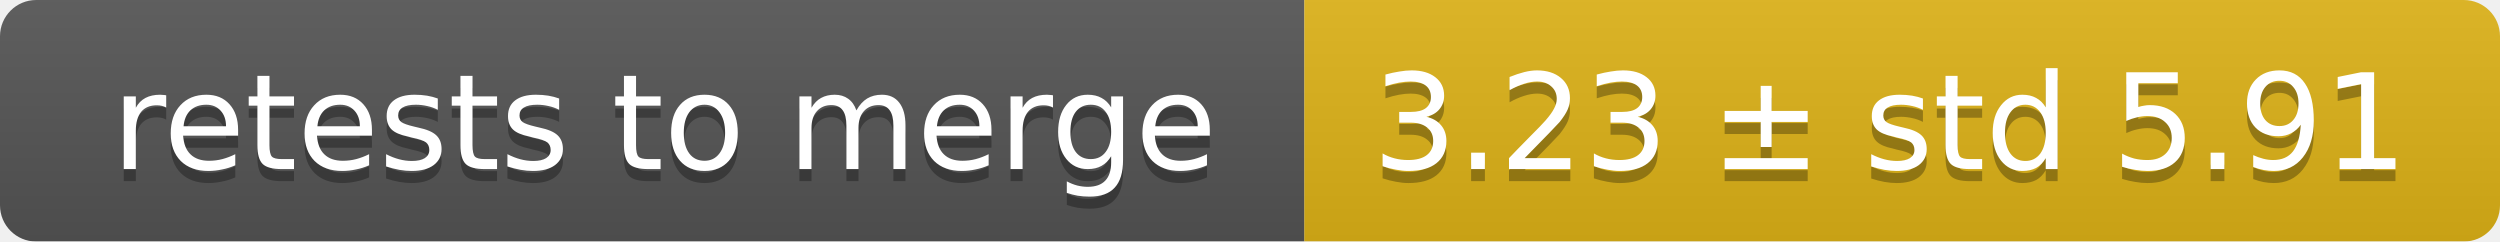
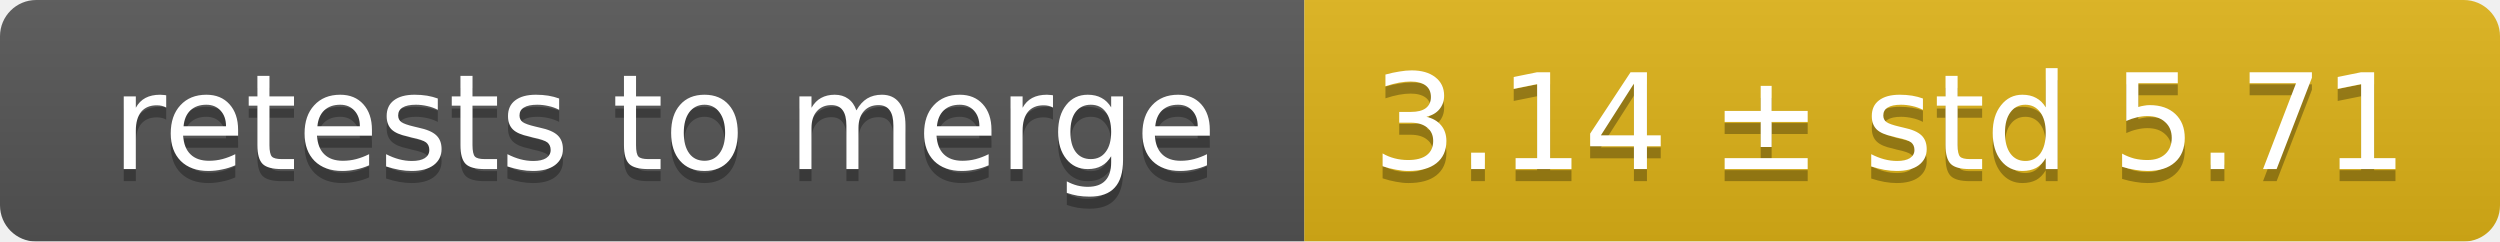
<svg xmlns="http://www.w3.org/2000/svg" width="207" height="20">
  <linearGradient id="smooth" x2="0" y2="100%">
    <stop offset="0" stop-color="#bbb" stop-opacity=".1" />
    <stop offset="1" stop-opacity=".1" />
  </linearGradient>
  <mask id="round">
    <rect width="207" height="20" rx="3" fill="#fff" />
  </mask>
  <g mask="url(#round)">
    <rect width="108" height="20" fill="#555" />
    <rect x="108" width="99" height="20" fill="#dfb317" />
    <rect width="207" height="20" fill="url(#smooth)" />
  </g>
  <g fill="#fff" text-anchor="middle" font-family="DejaVu Sans,Verdana,Geneva,sans-serif" font-size="11">
    <text x="55" y="15" fill="#010101" fill-opacity=".3">retests to merge</text>
    <text x="55" y="14">retests to merge</text>
-     <text x="156.5" y="15" fill="#010101" fill-opacity=".3">3.23 ± std 5.91</text>
-     <text x="156.5" y="14">3.23 ± std 5.91</text>
+     <text x="156.5" y="15" fill="#010101" fill-opacity=".3">3.14 ± std 5.71</text>
+     <text x="156.5" y="14">3.14 ± std 5.71</text>
  </g>
</svg>
